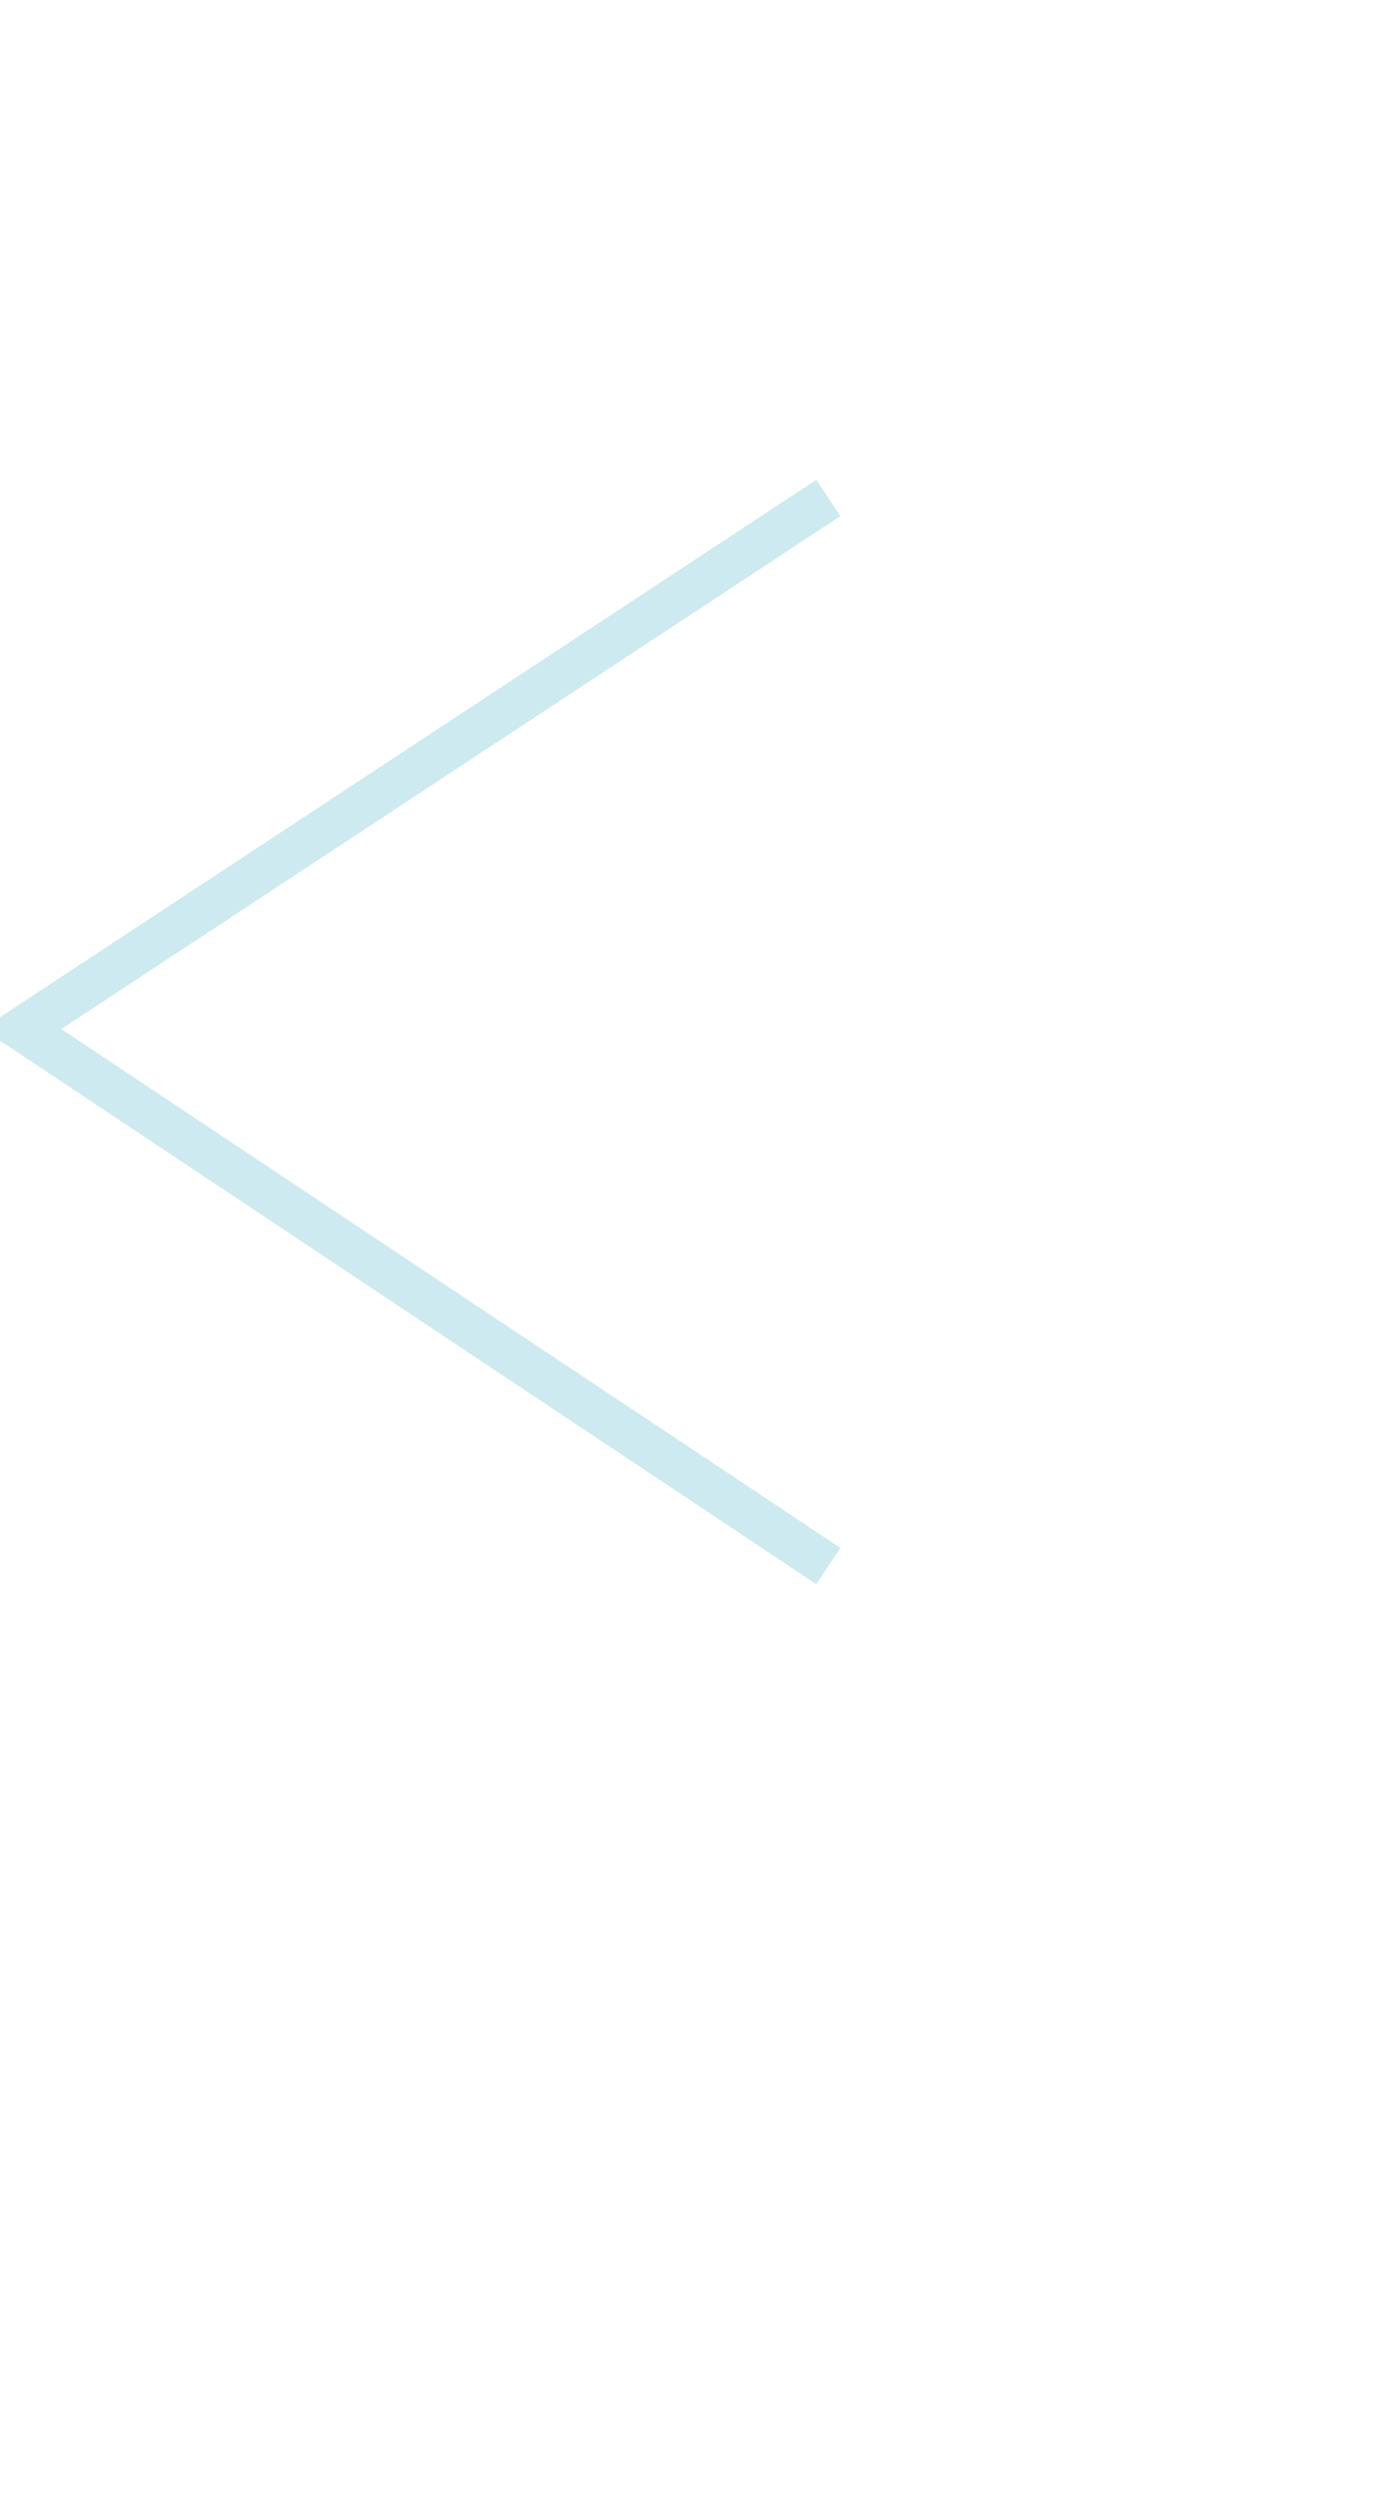
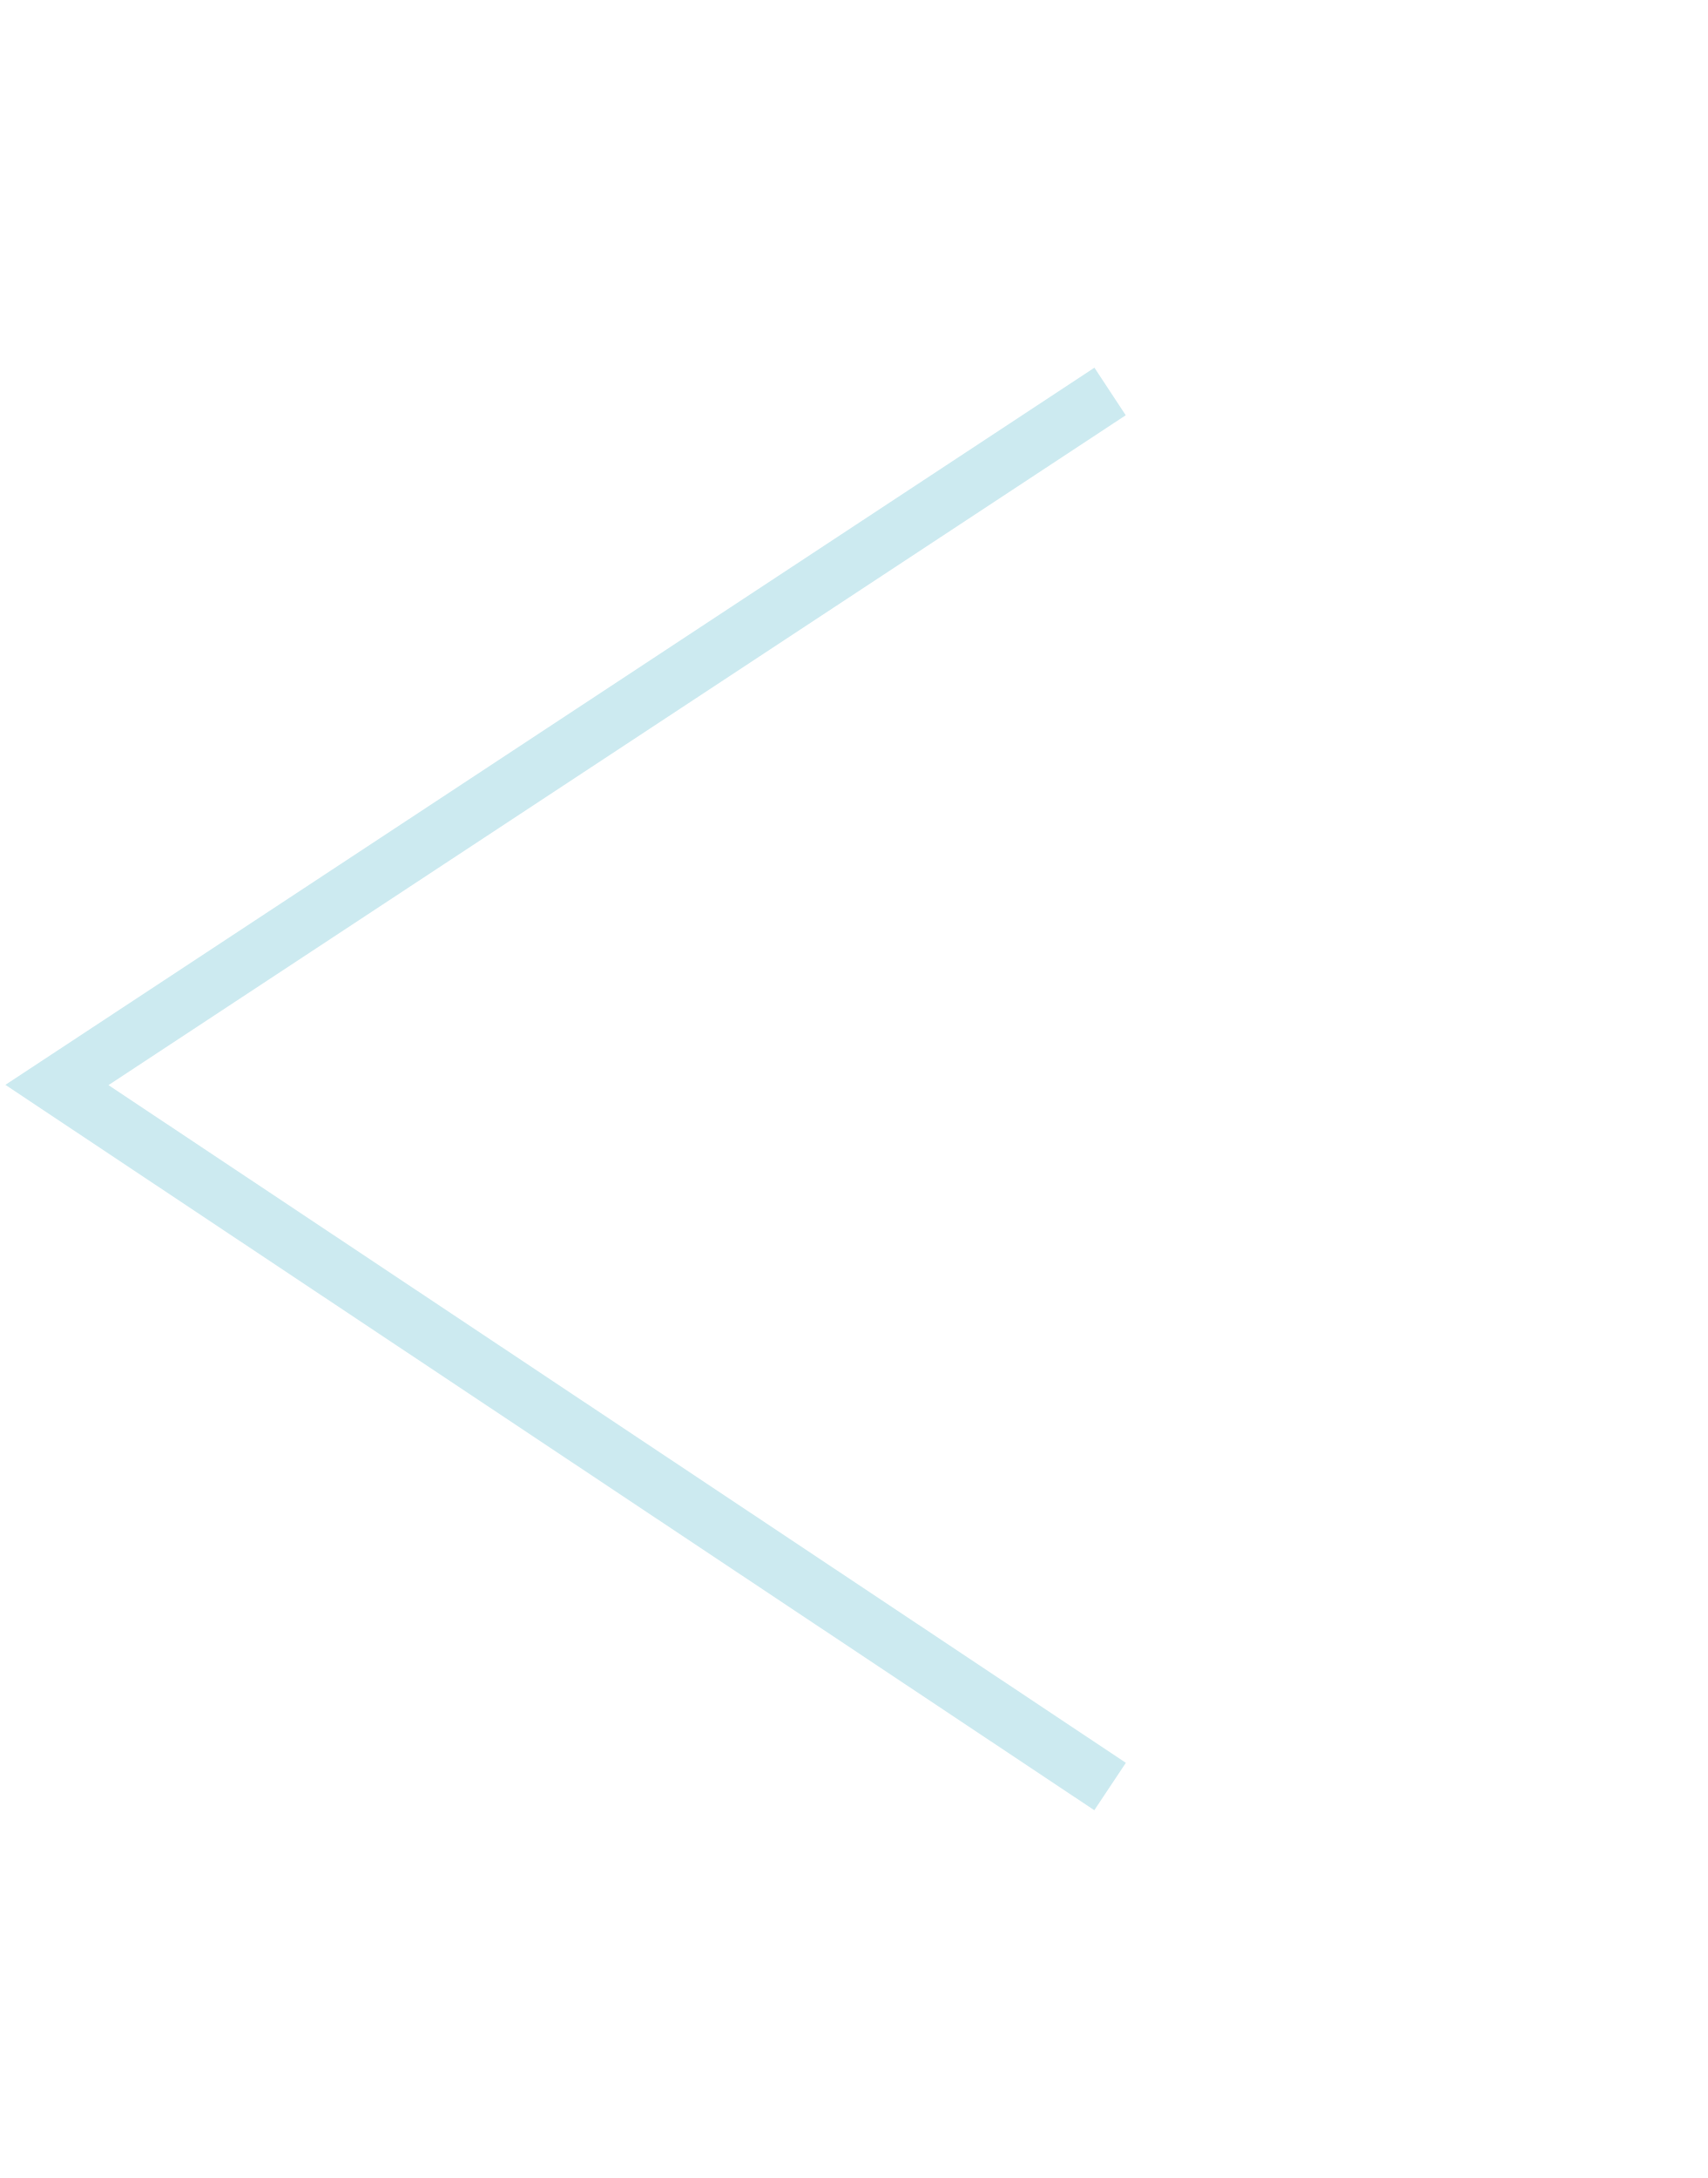
- <svg xmlns="http://www.w3.org/2000/svg" width="39" height="71" viewBox="0 0 63 71" fill="none">
-   <path id="open" d="M38 1L1 25.359L38 50" stroke="#cceaf0" stroke-width="2" />
+ <svg xmlns="http://www.w3.org/2000/svg" width="40" height="51" viewBox="0 0 60 51" fill="none">
+   <path id="open" d="M39 1L2 25.359L39 50" stroke="#CCEAF0" stroke-width="2" />
</svg>
